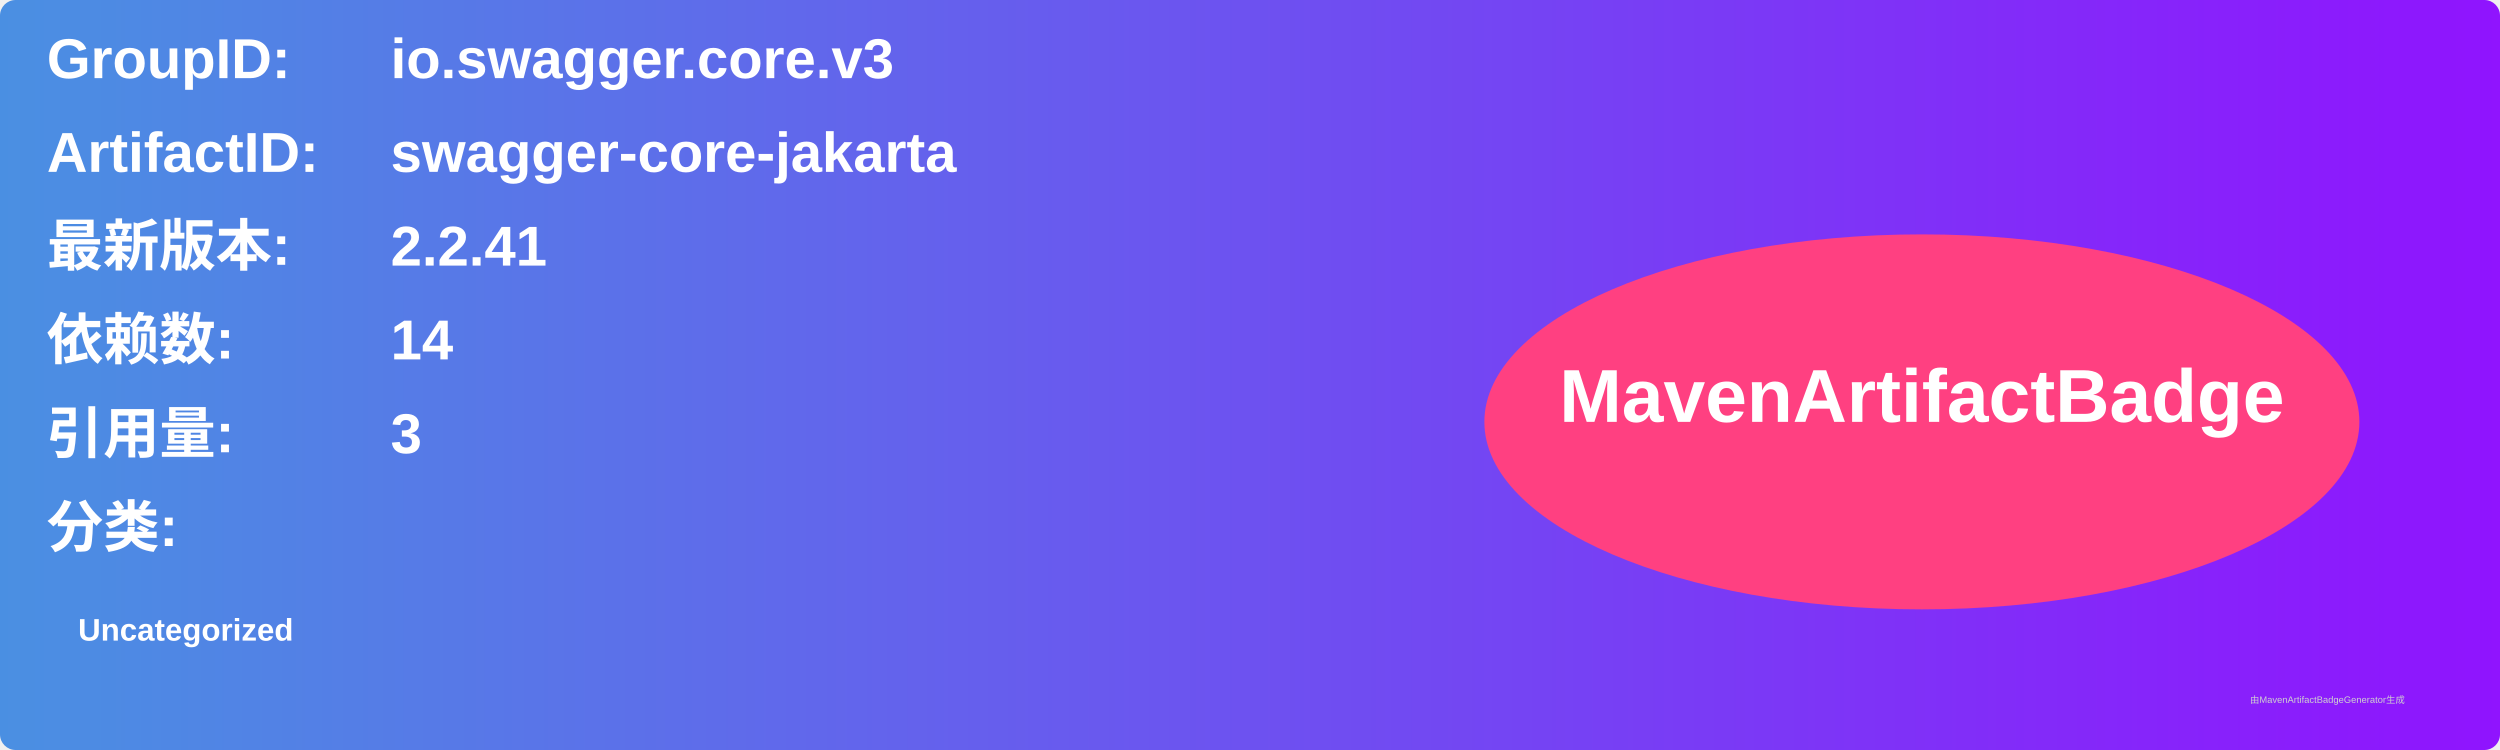
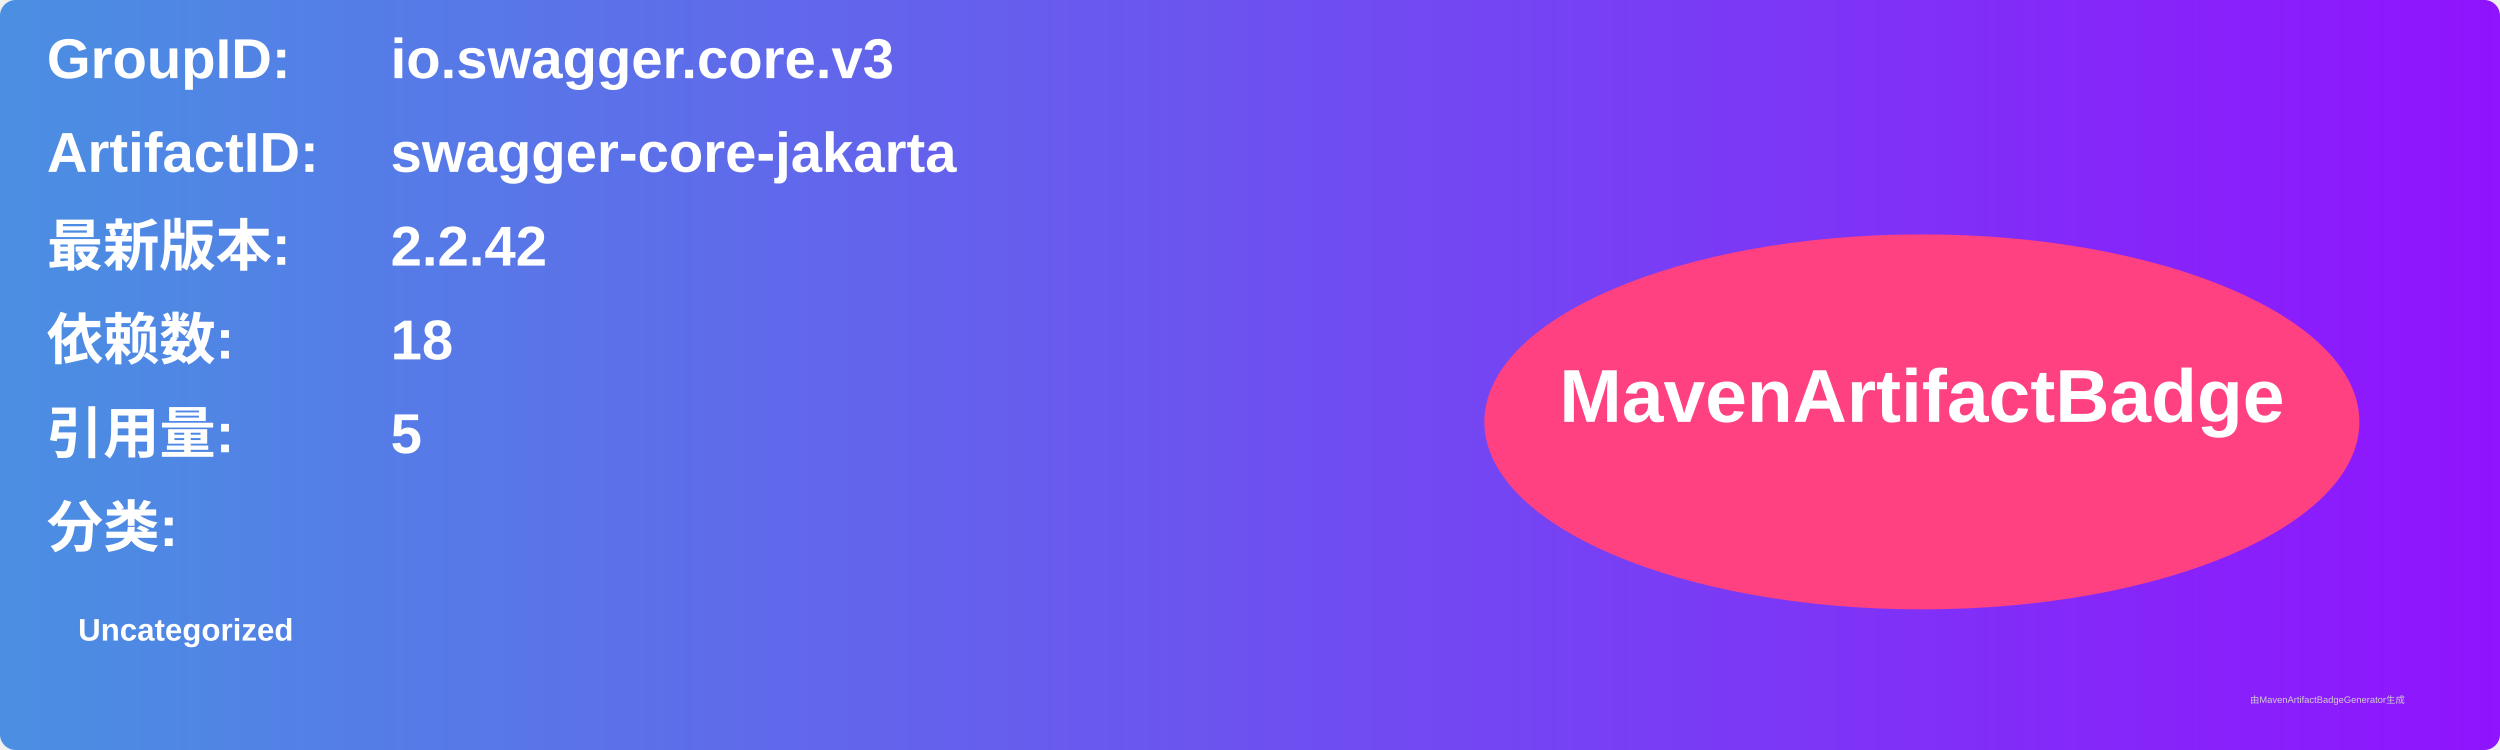
<svg xmlns="http://www.w3.org/2000/svg" width="800" height="240" viewBox="0 0 800 240">
  <linearGradient id="grad" x1="0%" y1="0%" x2="100%" y2="0%">
    <stop offset="0%" stop-color="#4a90e2" />
    <stop offset="100%" stop-color="#9013fe" />
  </linearGradient>
  <rect width="100%" height="100%" rx="5" ry="5" fill="url(#grad)" />
  <g transform="translate(15, 15)">
    <text x="0" y="10" font-family="Arial" font-size="18" fill="white" font-weight="bold" width="260">GroupID:</text>
    <text x="110" y="10" font-family="Arial" font-size="18" fill="white" font-weight="bold" width="460">io.swagger.core.v3</text>
    <text x="0" y="40" font-family="Arial" font-size="18" fill="white" font-weight="bold" width="260">ArtifactID:</text>
    <text x="110" y="40" font-family="Arial" font-size="18" fill="white" font-weight="bold" width="460">swagger-core-jakarta</text>
    <text x="0" y="70" font-family="Arial" font-size="18" fill="white" font-weight="bold">最新版本:</text>
    <text x="110" y="70" font-family="Arial" font-size="18" fill="white" font-weight="bold">
-       <tspan font-weight="bold">2.2.41</tspan>
+       <tspan font-weight="bold">2.2.42</tspan>
    </text>
    <text x="0" y="100" font-family="Arial" font-size="18" fill="white" font-weight="bold">依赖数: </text>
    <text x="110" y="100" font-family="Arial" font-size="18" fill="white">
-       <tspan font-weight="bold">14</tspan>
+       <tspan font-weight="bold">18</tspan>
    </text>
    <text x="0" y="130" font-family="Arial" font-size="18" fill="white" font-weight="bold">引用量: </text>
    <text x="110" y="130" font-family="Arial" font-size="18" fill="white">
-       <tspan font-weight="bold">3</tspan>
+       <tspan font-weight="bold">5</tspan>
    </text>
    <text x="0" y="160" font-family="Arial" font-size="18" fill="white" font-weight="bold">分类:</text>
    <text x="10" y="190" font-family="Arial" font-size="10" fill="white">
      <tspan font-weight="bold">Uncategorized</tspan>
    </text>
    <ellipse cx="600" cy="120" rx="140" ry="60" fill="#ff4081" />
    <text x="600" y="120" text-anchor="middle" font-family="Arial" font-size="24" fill="white" font-weight="bold">MavenArtifactBadge</text>
  </g>
  <text x="720" y="225" font-family="Arial" font-size="3" fill="#d0d0d0">由MavenArtifactBadgeGenerator生成</text>
</svg>
